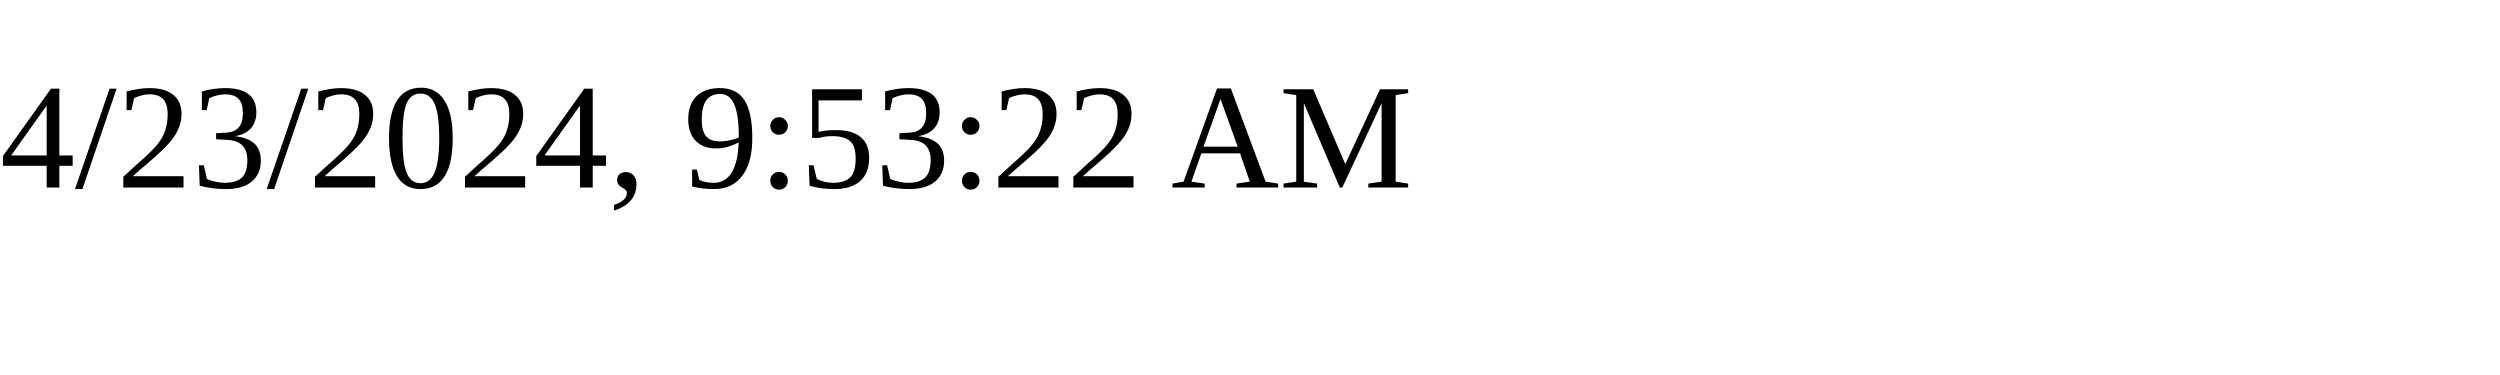
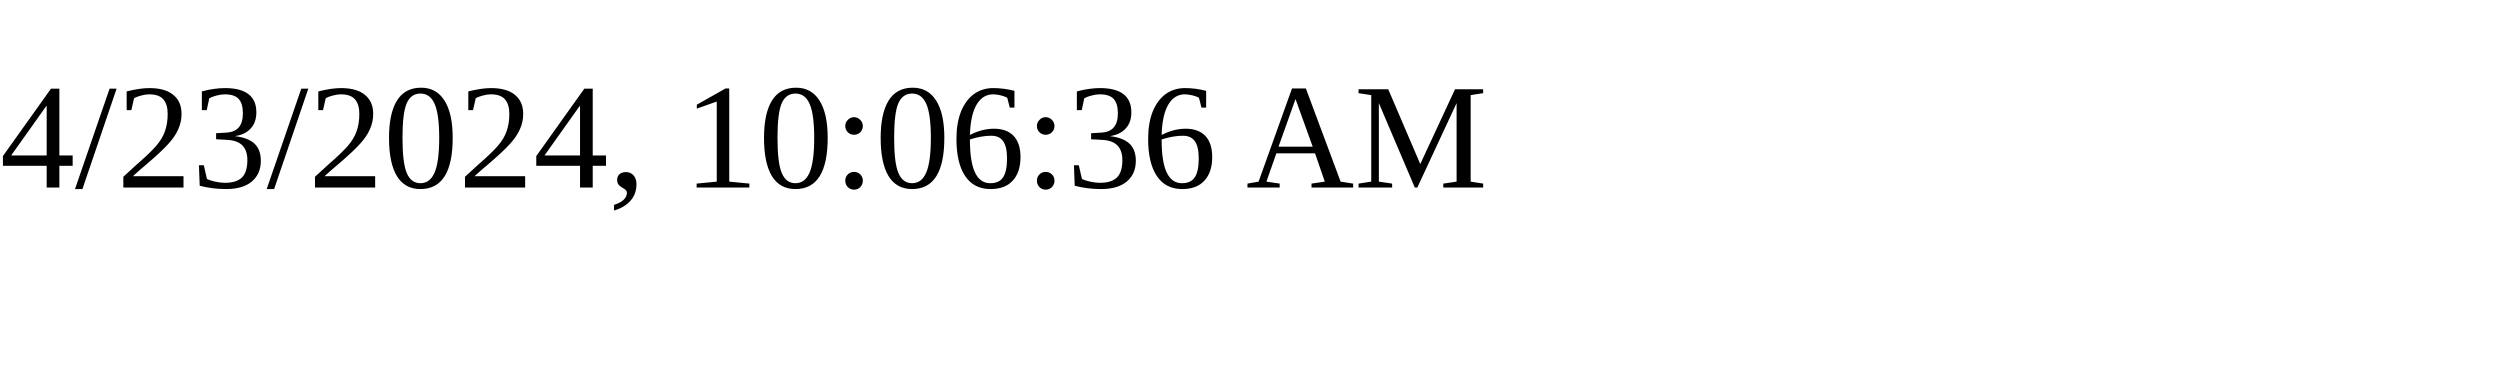
<svg xmlns="http://www.w3.org/2000/svg" height="30" width="200">
-   <text x="0" y="15">4/23/2024, 9:53:22 AM</text>
+   <text x="0" y="15">4/23/2024, 10:06:36 AM</text>
</svg>
